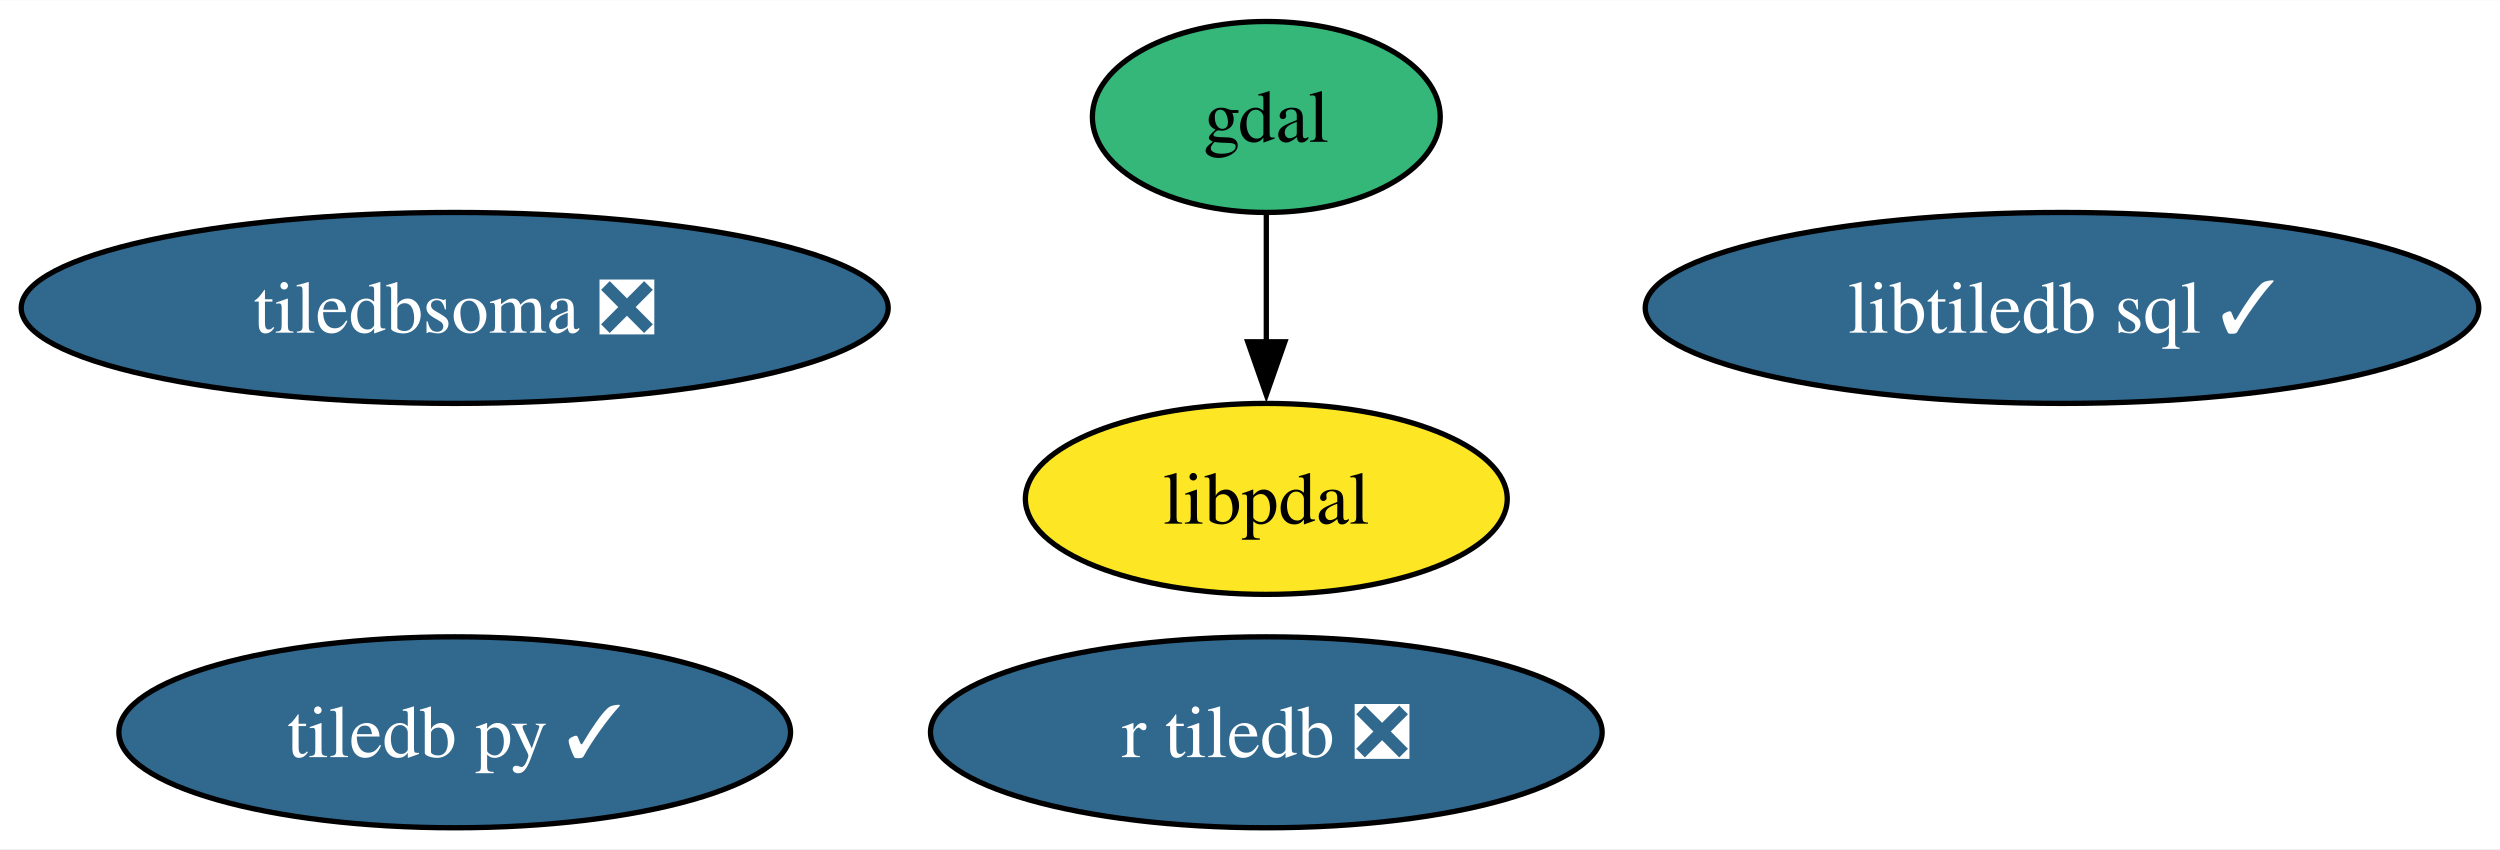
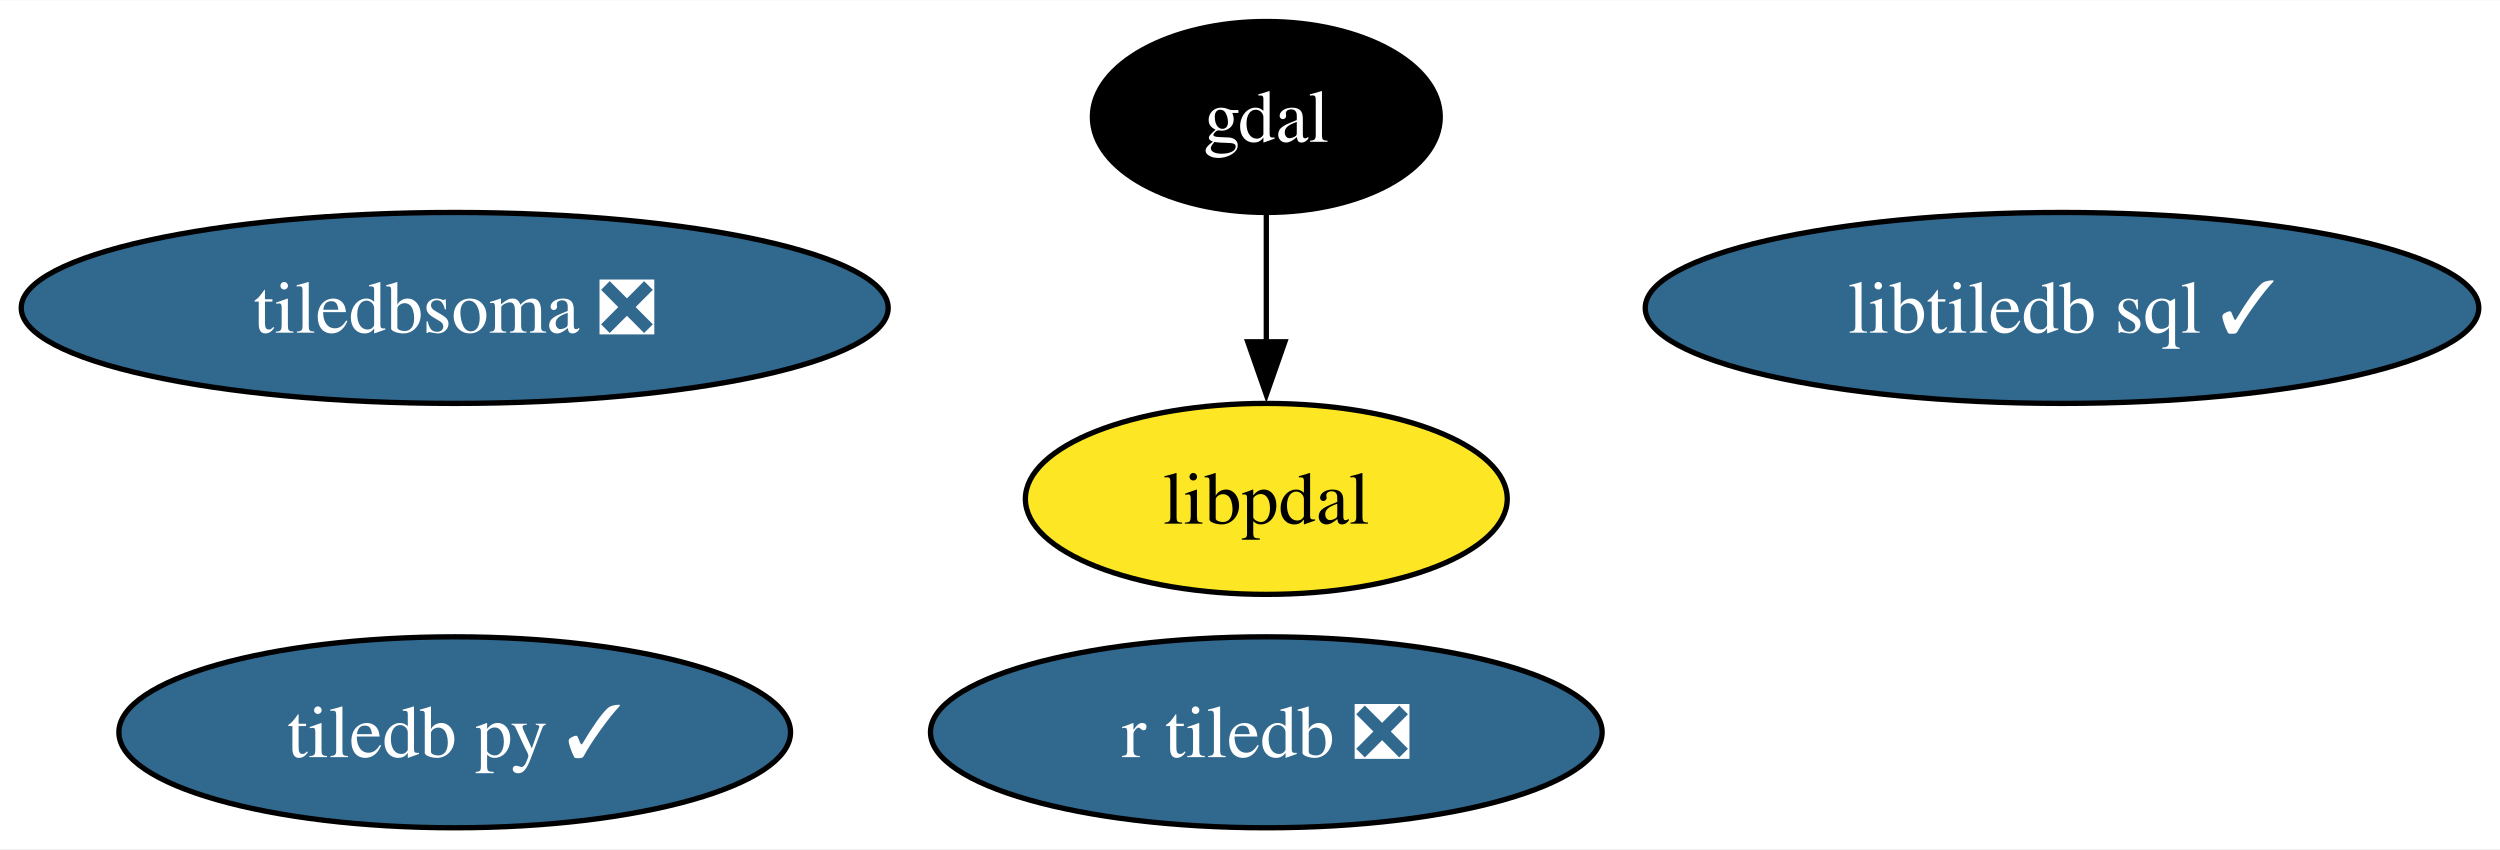
<svg xmlns="http://www.w3.org/2000/svg" xmlns:xlink="http://www.w3.org/1999/xlink" width="471pt" height="160pt" viewBox="0.00 0.00 471.29 160.00">
  <g id="graph0" class="graph" transform="scale(1 1) rotate(0) translate(4 156)">
    <polygon fill="white" stroke="none" points="-4,4 -4,-156 467.29,-156 467.29,4 -4,4" />
    <g id="node1" class="node">
      <g id="a_node1">
        <a xlink:href="https://github.com/conda-forge/gdal-feedstock" xlink:title="gdal">
-           <ellipse fill="#35b779" stroke="black" cx="234.72" cy="-134" rx="32.79" ry="18" />
-           <text text-anchor="middle" x="234.72" y="-129.32" font-family="Times,serif" font-size="14.00">gdal</text>
+           <ellipse fill="#000000" stroke="black" cx="234.72" cy="-134" rx="32.79" ry="18" />
+           <text text-anchor="middle" x="234.72" y="-129.32" font-family="Times,serif" font-size="14.00" fill="white">gdal</text>
        </a>
      </g>
    </g>
    <g id="node5" class="node">
      <g id="a_node5">
        <a xlink:href="https://github.com/conda-forge/libpdal-feedstock" xlink:title="libpdal">
          <ellipse fill="#fde725" stroke="black" cx="234.72" cy="-62" rx="45.42" ry="18" />
          <text text-anchor="middle" x="234.72" y="-57.33" font-family="Times,serif" font-size="14.00">libpdal</text>
        </a>
      </g>
    </g>
    <g id="edge1" class="edge">
      <path fill="none" stroke="black" d="M234.72,-115.7C234.72,-108.41 234.72,-99.73 234.72,-91.54" />
      <polygon fill="black" stroke="black" points="238.22,-91.62 234.72,-81.62 231.22,-91.62 238.22,-91.62" />
    </g>
    <g id="node2" class="node">
      <g id="a_node2">
        <a xlink:href="https://github.com/conda-forge/tiledb-py-feedstock/pull/261" xlink:title="tiledb py ✓">
          <ellipse fill="#31688e" stroke="black" cx="81.72" cy="-18" rx="63.31" ry="18" />
          <text text-anchor="middle" x="81.72" y="-13.32" font-family="Times,serif" font-size="14.00" fill="white">tiledb py ✓</text>
        </a>
      </g>
    </g>
    <g id="node3" class="node">
      <g id="a_node3">
        <a xlink:href="https://github.com/conda-forge/libtiledb-sql-feedstock/pull/200" xlink:title="libtiledb sql ✓">
          <ellipse fill="#31688e" stroke="black" cx="384.72" cy="-98" rx="78.57" ry="18" />
          <text text-anchor="middle" x="384.72" y="-93.33" font-family="Times,serif" font-size="14.00" fill="white">libtiledb sql ✓</text>
        </a>
      </g>
    </g>
    <g id="node4" class="node">
      <g id="a_node4">
        <a xlink:href="https://github.com/conda-forge/r-tiledb-feedstock/pull/99" xlink:title="r tiledb ❎">
          <ellipse fill="#31688e" stroke="black" cx="234.72" cy="-18" rx="63.31" ry="18" />
          <text text-anchor="middle" x="234.72" y="-13.32" font-family="Times,serif" font-size="14.00" fill="white">r tiledb ❎</text>
        </a>
      </g>
    </g>
    <g id="node6" class="node">
      <g id="a_node6">
        <a xlink:href="https://github.com/conda-forge/tiledbsoma-feedstock/pull/14" xlink:title="tiledbsoma ❎">
          <ellipse fill="#31688e" stroke="black" cx="81.72" cy="-98" rx="81.72" ry="18" />
          <text text-anchor="middle" x="81.72" y="-93.33" font-family="Times,serif" font-size="14.00" fill="white">tiledbsoma ❎</text>
        </a>
      </g>
    </g>
  </g>
</svg>
